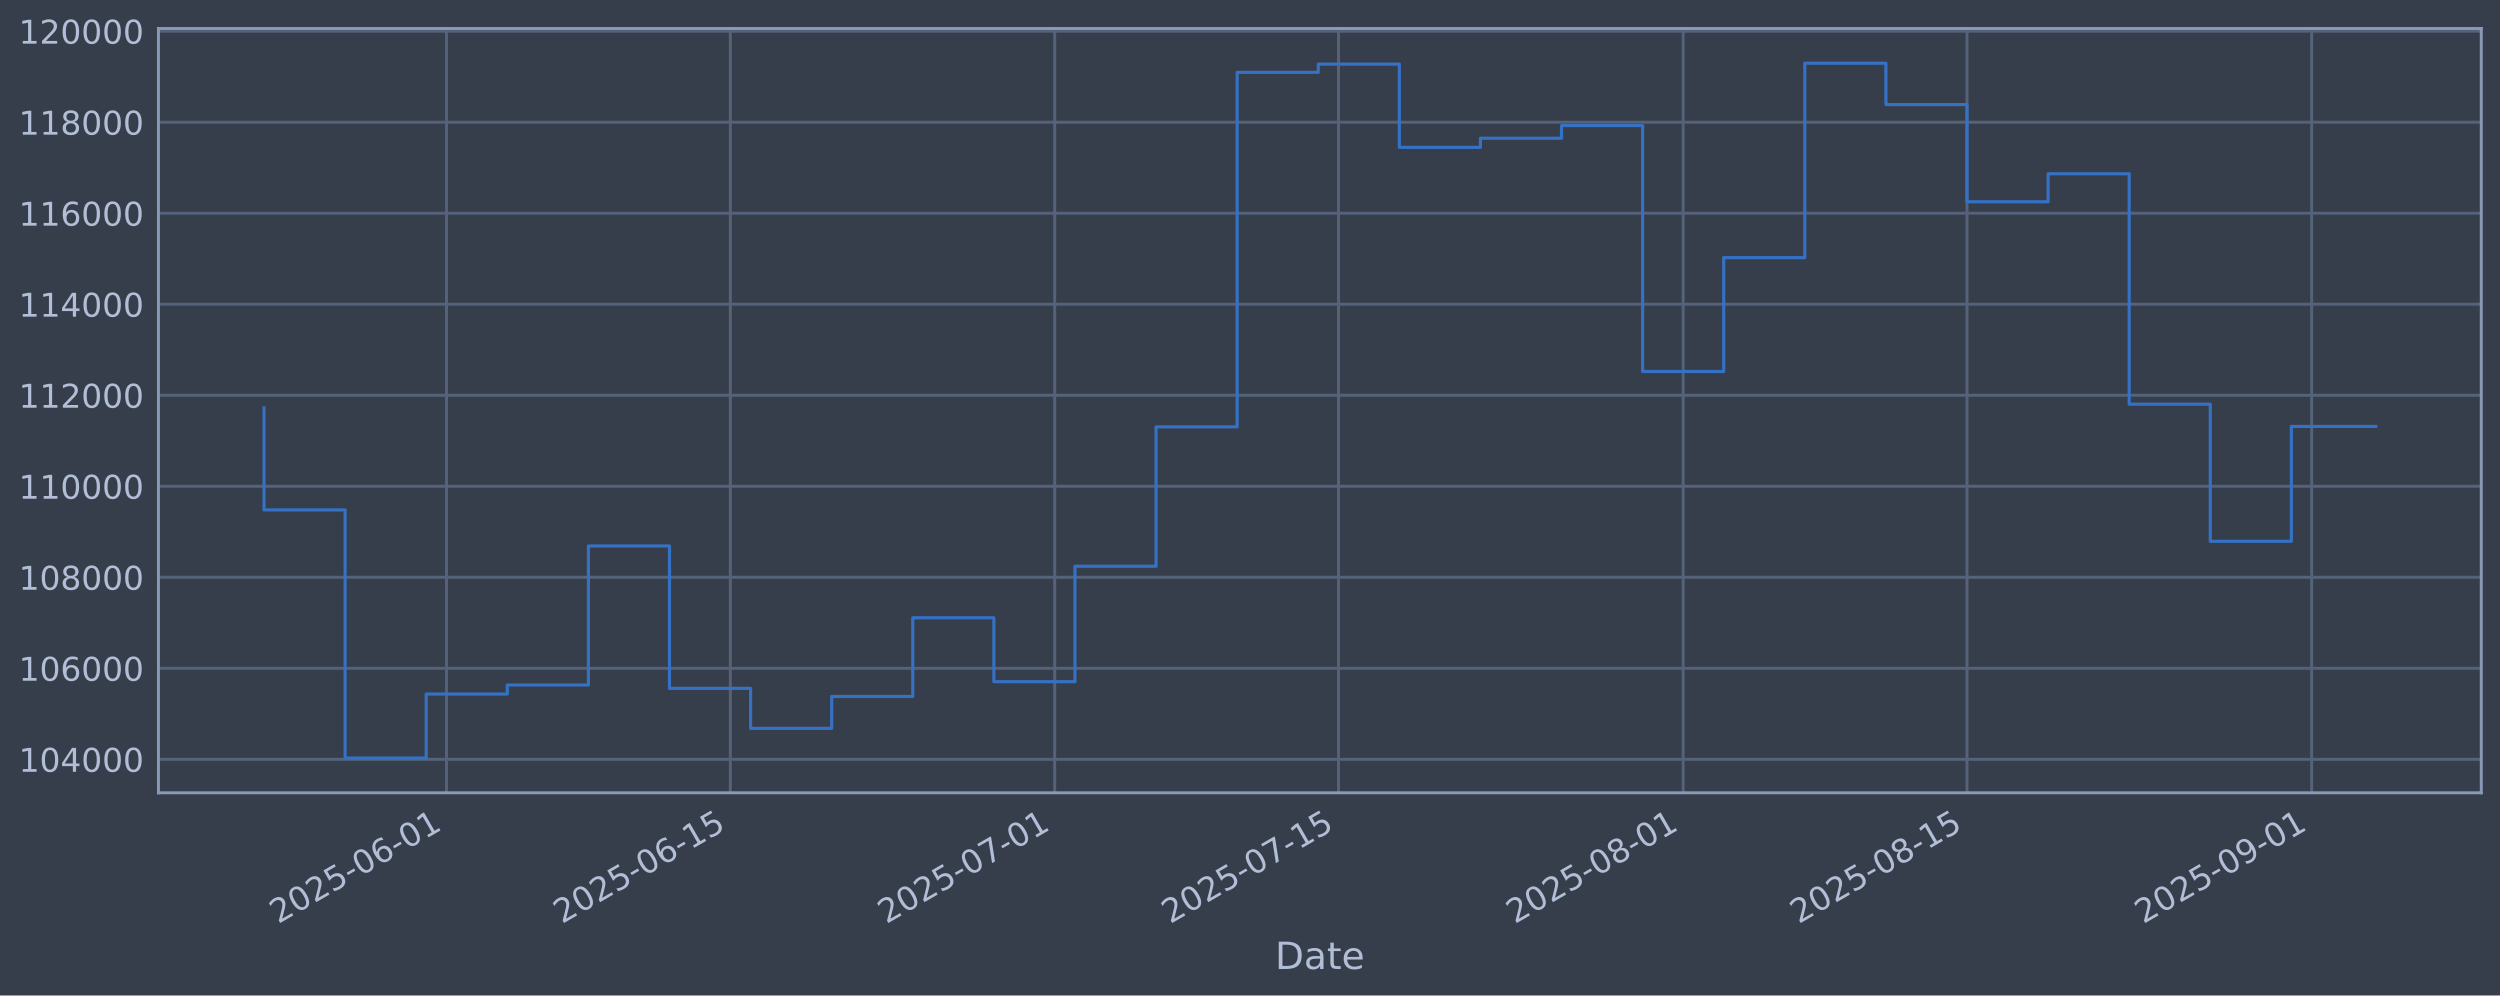
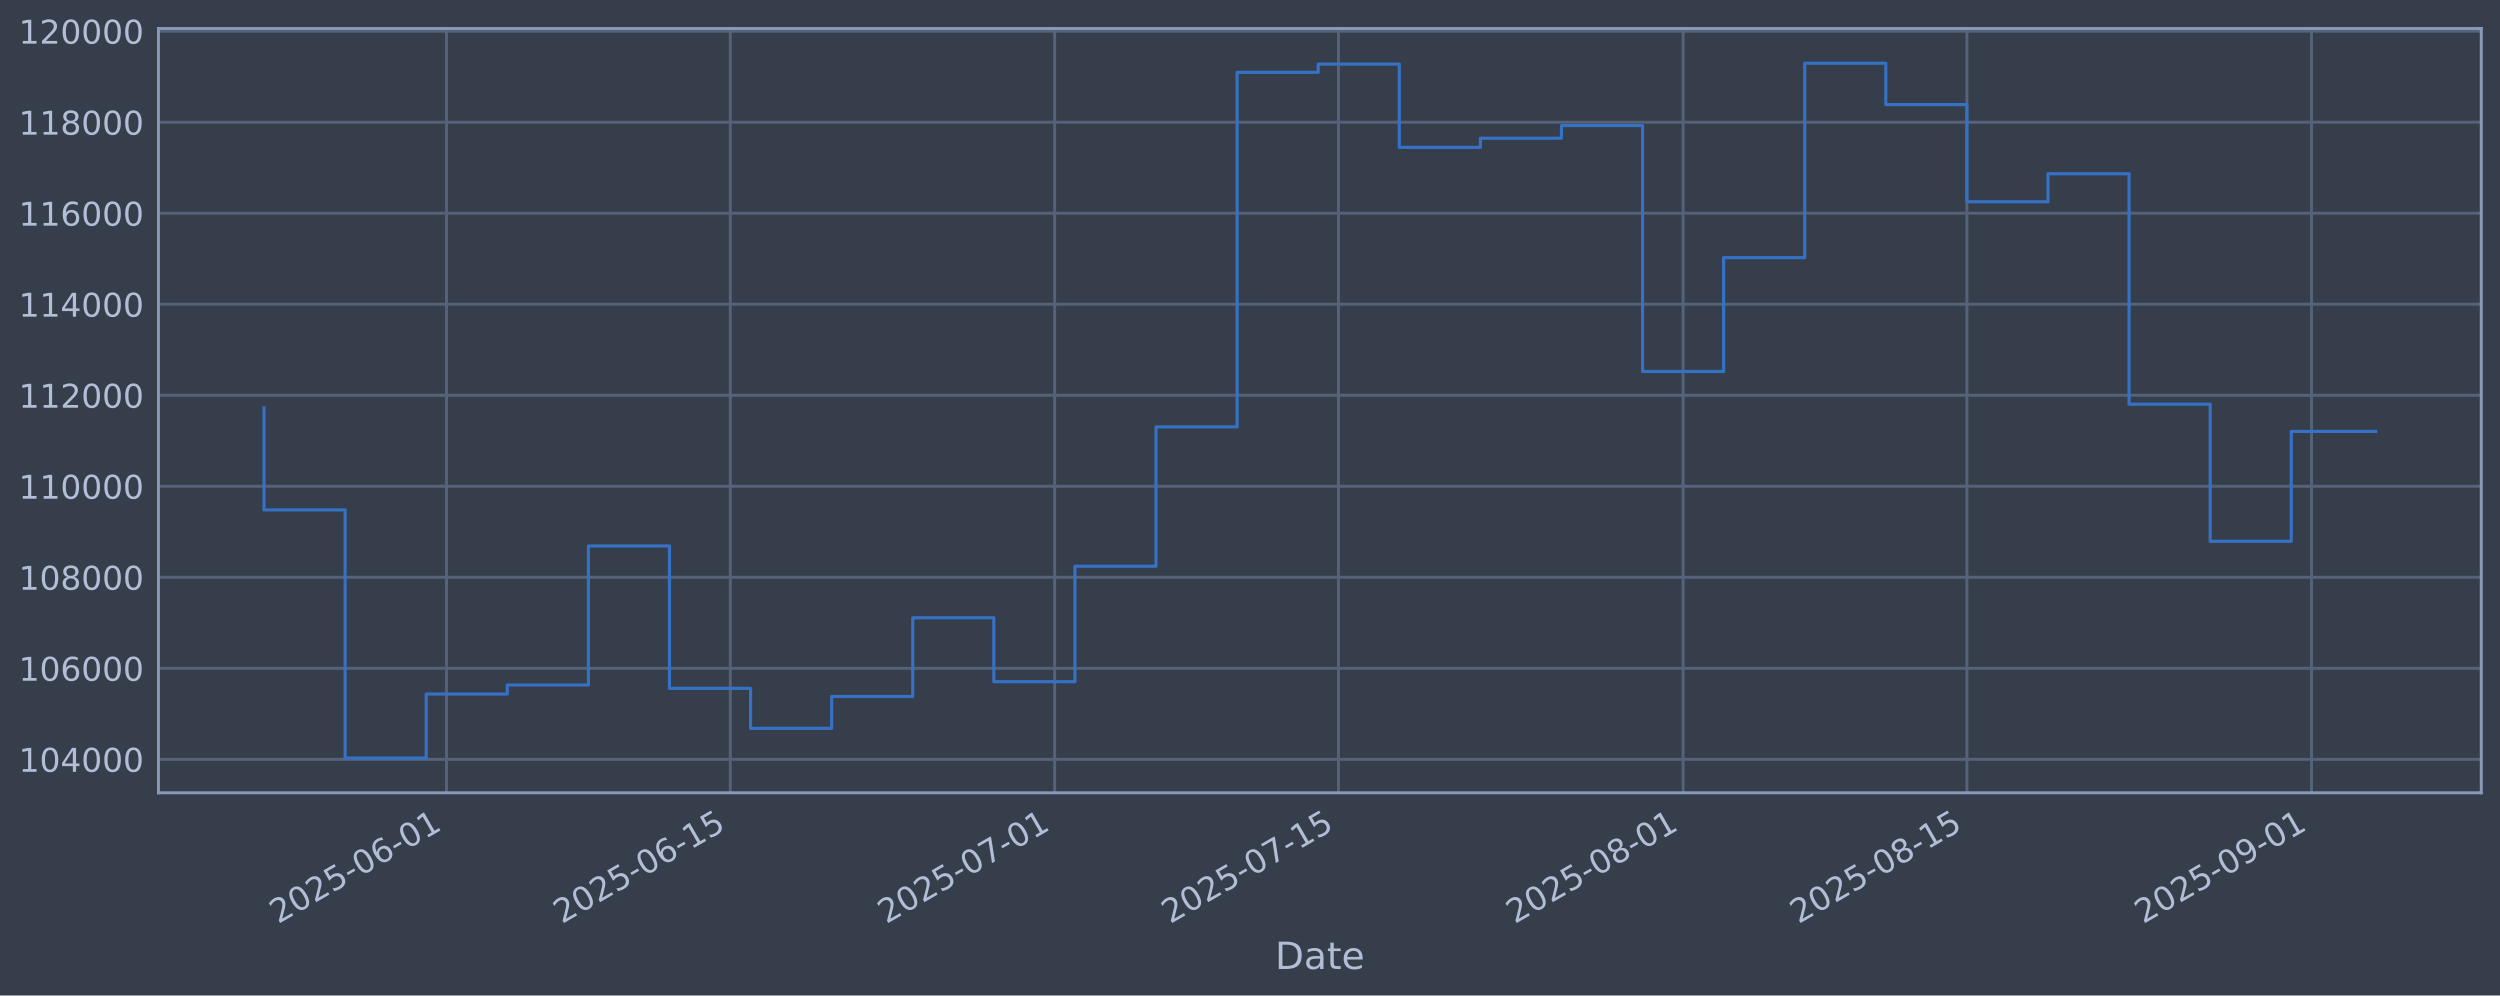
<svg xmlns="http://www.w3.org/2000/svg" xmlns:xlink="http://www.w3.org/1999/xlink" width="960.9pt" height="382.628pt" viewBox="0 0 960.9 382.628" version="1.1">
  <defs>
    <style type="text/css">*{stroke-linejoin: round; stroke-linecap: butt}</style>
  </defs>
  <g id="figure_1">
    <g id="patch_1">
      <path d="M 0 382.628  L 960.9 382.628  L 960.9 0  L 0 0  z " style="fill: #373e4b" />
    </g>
    <g id="axes_1">
      <g id="patch_2">
        <path d="M 60.901 304.718  L 953.701 304.718  L 953.701 10.958  L 60.901 10.958  z " style="fill: #373e4b" />
      </g>
      <g id="matplotlib.axis_1">
        <g id="xtick_1">
          <g id="line2d_1">
-             <path d="M 171.613 304.718  L 171.613 10.958  " clip-path="url(#p5d837d211d)" style="fill: none; stroke: #546379; stroke-width: 1.12; stroke-linecap: square" />
+             <path d="M 171.609 304.718  L 171.609 10.958  " clip-path="url(#p49e7d31679)" style="fill: none; stroke: #546379; stroke-width: 1.12; stroke-linecap: square" />
          </g>
          <g id="line2d_2" />
          <g id="text_1">
-             <g style="fill: #b1bed6" transform="translate(106.8873 355.2226) rotate(-30) scale(0.126 -0.126)">
+             <g style="fill: #b1bed6" transform="translate(106.8836 355.2226) rotate(-30) scale(0.126 -0.126)">
              <defs>
                <path id="DejaVuSans-32" d="M 1228 531  L 3431 531  L 3431 0  L 469 0  L 469 531  Q 828 903 1448 1529  Q 2069 2156 2228 2338  Q 2531 2678 2651 2914  Q 2772 3150 2772 3378  Q 2772 3750 2511 3984  Q 2250 4219 1831 4219  Q 1534 4219 1204 4116  Q 875 4013 500 3803  L 500 4441  Q 881 4594 1212 4672  Q 1544 4750 1819 4750  Q 2544 4750 2975 4387  Q 3406 4025 3406 3419  Q 3406 3131 3298 2873  Q 3191 2616 2906 2266  Q 2828 2175 2409 1742  Q 1991 1309 1228 531  z " transform="scale(0.015625)" />
                <path id="DejaVuSans-30" d="M 2034 4250  Q 1547 4250 1301 3770  Q 1056 3291 1056 2328  Q 1056 1369 1301 889  Q 1547 409 2034 409  Q 2525 409 2770 889  Q 3016 1369 3016 2328  Q 3016 3291 2770 3770  Q 2525 4250 2034 4250  z M 2034 4750  Q 2819 4750 3233 4129  Q 3647 3509 3647 2328  Q 3647 1150 3233 529  Q 2819 -91 2034 -91  Q 1250 -91 836 529  Q 422 1150 422 2328  Q 422 3509 836 4129  Q 1250 4750 2034 4750  z " transform="scale(0.015625)" />
                <path id="DejaVuSans-35" d="M 691 4666  L 3169 4666  L 3169 4134  L 1269 4134  L 1269 2991  Q 1406 3038 1543 3061  Q 1681 3084 1819 3084  Q 2600 3084 3056 2656  Q 3513 2228 3513 1497  Q 3513 744 3044 326  Q 2575 -91 1722 -91  Q 1428 -91 1123 -41  Q 819 9 494 109  L 494 744  Q 775 591 1075 516  Q 1375 441 1709 441  Q 2250 441 2565 725  Q 2881 1009 2881 1497  Q 2881 1984 2565 2268  Q 2250 2553 1709 2553  Q 1456 2553 1204 2497  Q 953 2441 691 2322  L 691 4666  z " transform="scale(0.015625)" />
                <path id="DejaVuSans-2d" d="M 313 2009  L 1997 2009  L 1997 1497  L 313 1497  L 313 2009  z " transform="scale(0.015625)" />
                <path id="DejaVuSans-36" d="M 2113 2584  Q 1688 2584 1439 2293  Q 1191 2003 1191 1497  Q 1191 994 1439 701  Q 1688 409 2113 409  Q 2538 409 2786 701  Q 3034 994 3034 1497  Q 3034 2003 2786 2293  Q 2538 2584 2113 2584  z M 3366 4563  L 3366 3988  Q 3128 4100 2886 4159  Q 2644 4219 2406 4219  Q 1781 4219 1451 3797  Q 1122 3375 1075 2522  Q 1259 2794 1537 2939  Q 1816 3084 2150 3084  Q 2853 3084 3261 2657  Q 3669 2231 3669 1497  Q 3669 778 3244 343  Q 2819 -91 2113 -91  Q 1303 -91 875 529  Q 447 1150 447 2328  Q 447 3434 972 4092  Q 1497 4750 2381 4750  Q 2619 4750 2861 4703  Q 3103 4656 3366 4563  z " transform="scale(0.015625)" />
                <path id="DejaVuSans-31" d="M 794 531  L 1825 531  L 1825 4091  L 703 3866  L 703 4441  L 1819 4666  L 2450 4666  L 2450 531  L 3481 531  L 3481 0  L 794 0  L 794 531  z " transform="scale(0.015625)" />
              </defs>
              <use xlink:href="#DejaVuSans-32" />
              <use xlink:href="#DejaVuSans-30" transform="translate(63.62305 0)" />
              <use xlink:href="#DejaVuSans-32" transform="translate(127.2461 0)" />
              <use xlink:href="#DejaVuSans-35" transform="translate(190.8691 0)" />
              <use xlink:href="#DejaVuSans-2d" transform="translate(254.4922 0)" />
              <use xlink:href="#DejaVuSans-30" transform="translate(290.5762 0)" />
              <use xlink:href="#DejaVuSans-36" transform="translate(354.1992 0)" />
              <use xlink:href="#DejaVuSans-2d" transform="translate(417.8223 0)" />
              <use xlink:href="#DejaVuSans-30" transform="translate(453.9062 0)" />
              <use xlink:href="#DejaVuSans-31" transform="translate(517.5293 0)" />
            </g>
          </g>
        </g>
        <g id="xtick_2">
          <g id="line2d_3">
-             <path d="M 280.705 304.718  L 280.705 10.958  " clip-path="url(#p5d837d211d)" style="fill: none; stroke: #546379; stroke-width: 1.12; stroke-linecap: square" />
+             <path d="M 280.695 304.718  L 280.695 10.958  " clip-path="url(#p49e7d31679)" style="fill: none; stroke: #546379; stroke-width: 1.12; stroke-linecap: square" />
          </g>
          <g id="line2d_4" />
          <g id="text_2">
-             <g style="fill: #b1bed6" transform="translate(215.9792 355.2226) rotate(-30) scale(0.126 -0.126)">
+             <g style="fill: #b1bed6" transform="translate(215.9698 355.2226) rotate(-30) scale(0.126 -0.126)">
              <use xlink:href="#DejaVuSans-32" />
              <use xlink:href="#DejaVuSans-30" transform="translate(63.62305 0)" />
              <use xlink:href="#DejaVuSans-32" transform="translate(127.2461 0)" />
              <use xlink:href="#DejaVuSans-35" transform="translate(190.8691 0)" />
              <use xlink:href="#DejaVuSans-2d" transform="translate(254.4922 0)" />
              <use xlink:href="#DejaVuSans-30" transform="translate(290.5762 0)" />
              <use xlink:href="#DejaVuSans-36" transform="translate(354.1992 0)" />
              <use xlink:href="#DejaVuSans-2d" transform="translate(417.8223 0)" />
              <use xlink:href="#DejaVuSans-31" transform="translate(453.9062 0)" />
              <use xlink:href="#DejaVuSans-35" transform="translate(517.5293 0)" />
            </g>
          </g>
        </g>
        <g id="xtick_3">
          <g id="line2d_5">
-             <path d="M 405.381 304.718  L 405.381 10.958  " clip-path="url(#p5d837d211d)" style="fill: none; stroke: #546379; stroke-width: 1.12; stroke-linecap: square" />
+             <path d="M 405.365 304.718  L 405.365 10.958  " clip-path="url(#p49e7d31679)" style="fill: none; stroke: #546379; stroke-width: 1.12; stroke-linecap: square" />
          </g>
          <g id="line2d_6" />
          <g id="text_3">
-             <g style="fill: #b1bed6" transform="translate(340.6557 355.2226) rotate(-30) scale(0.126 -0.126)">
+             <g style="fill: #b1bed6" transform="translate(340.6397 355.2226) rotate(-30) scale(0.126 -0.126)">
              <defs>
                <path id="DejaVuSans-37" d="M 525 4666  L 3525 4666  L 3525 4397  L 1831 0  L 1172 0  L 2766 4134  L 525 4134  L 525 4666  z " transform="scale(0.015625)" />
              </defs>
              <use xlink:href="#DejaVuSans-32" />
              <use xlink:href="#DejaVuSans-30" transform="translate(63.62305 0)" />
              <use xlink:href="#DejaVuSans-32" transform="translate(127.2461 0)" />
              <use xlink:href="#DejaVuSans-35" transform="translate(190.8691 0)" />
              <use xlink:href="#DejaVuSans-2d" transform="translate(254.4922 0)" />
              <use xlink:href="#DejaVuSans-30" transform="translate(290.5762 0)" />
              <use xlink:href="#DejaVuSans-37" transform="translate(354.1992 0)" />
              <use xlink:href="#DejaVuSans-2d" transform="translate(417.8223 0)" />
              <use xlink:href="#DejaVuSans-30" transform="translate(453.9062 0)" />
              <use xlink:href="#DejaVuSans-31" transform="translate(517.5293 0)" />
            </g>
          </g>
        </g>
        <g id="xtick_4">
          <g id="line2d_7">
-             <path d="M 514.473 304.718  L 514.473 10.958  " clip-path="url(#p5d837d211d)" style="fill: none; stroke: #546379; stroke-width: 1.12; stroke-linecap: square" />
+             <path d="M 514.451 304.718  L 514.451 10.958  " clip-path="url(#p49e7d31679)" style="fill: none; stroke: #546379; stroke-width: 1.12; stroke-linecap: square" />
          </g>
          <g id="line2d_8" />
          <g id="text_4">
-             <g style="fill: #b1bed6" transform="translate(449.7476 355.2226) rotate(-30) scale(0.126 -0.126)">
+             <g style="fill: #b1bed6" transform="translate(449.7259 355.2226) rotate(-30) scale(0.126 -0.126)">
              <use xlink:href="#DejaVuSans-32" />
              <use xlink:href="#DejaVuSans-30" transform="translate(63.62305 0)" />
              <use xlink:href="#DejaVuSans-32" transform="translate(127.2461 0)" />
              <use xlink:href="#DejaVuSans-35" transform="translate(190.8691 0)" />
              <use xlink:href="#DejaVuSans-2d" transform="translate(254.4922 0)" />
              <use xlink:href="#DejaVuSans-30" transform="translate(290.5762 0)" />
              <use xlink:href="#DejaVuSans-37" transform="translate(354.1992 0)" />
              <use xlink:href="#DejaVuSans-2d" transform="translate(417.8223 0)" />
              <use xlink:href="#DejaVuSans-31" transform="translate(453.9062 0)" />
              <use xlink:href="#DejaVuSans-35" transform="translate(517.5293 0)" />
            </g>
          </g>
        </g>
        <g id="xtick_5">
          <g id="line2d_9">
-             <path d="M 646.942 304.718  L 646.942 10.958  " clip-path="url(#p5d837d211d)" style="fill: none; stroke: #546379; stroke-width: 1.12; stroke-linecap: square" />
+             <path d="M 646.913 304.718  L 646.913 10.958  " clip-path="url(#p49e7d31679)" style="fill: none; stroke: #546379; stroke-width: 1.12; stroke-linecap: square" />
          </g>
          <g id="line2d_10" />
          <g id="text_5">
-             <g style="fill: #b1bed6" transform="translate(582.2164 355.2226) rotate(-30) scale(0.126 -0.126)">
+             <g style="fill: #b1bed6" transform="translate(582.1876 355.2226) rotate(-30) scale(0.126 -0.126)">
              <defs>
                <path id="DejaVuSans-38" d="M 2034 2216  Q 1584 2216 1326 1975  Q 1069 1734 1069 1313  Q 1069 891 1326 650  Q 1584 409 2034 409  Q 2484 409 2743 651  Q 3003 894 3003 1313  Q 3003 1734 2745 1975  Q 2488 2216 2034 2216  z M 1403 2484  Q 997 2584 770 2862  Q 544 3141 544 3541  Q 544 4100 942 4425  Q 1341 4750 2034 4750  Q 2731 4750 3128 4425  Q 3525 4100 3525 3541  Q 3525 3141 3298 2862  Q 3072 2584 2669 2484  Q 3125 2378 3379 2068  Q 3634 1759 3634 1313  Q 3634 634 3220 271  Q 2806 -91 2034 -91  Q 1263 -91 848 271  Q 434 634 434 1313  Q 434 1759 690 2068  Q 947 2378 1403 2484  z M 1172 3481  Q 1172 3119 1398 2916  Q 1625 2713 2034 2713  Q 2441 2713 2670 2916  Q 2900 3119 2900 3481  Q 2900 3844 2670 4047  Q 2441 4250 2034 4250  Q 1625 4250 1398 4047  Q 1172 3844 1172 3481  z " transform="scale(0.015625)" />
              </defs>
              <use xlink:href="#DejaVuSans-32" />
              <use xlink:href="#DejaVuSans-30" transform="translate(63.62305 0)" />
              <use xlink:href="#DejaVuSans-32" transform="translate(127.2461 0)" />
              <use xlink:href="#DejaVuSans-35" transform="translate(190.8691 0)" />
              <use xlink:href="#DejaVuSans-2d" transform="translate(254.4922 0)" />
              <use xlink:href="#DejaVuSans-30" transform="translate(290.5762 0)" />
              <use xlink:href="#DejaVuSans-38" transform="translate(354.1992 0)" />
              <use xlink:href="#DejaVuSans-2d" transform="translate(417.8223 0)" />
              <use xlink:href="#DejaVuSans-30" transform="translate(453.9062 0)" />
              <use xlink:href="#DejaVuSans-31" transform="translate(517.5293 0)" />
            </g>
          </g>
        </g>
        <g id="xtick_6">
          <g id="line2d_11">
-             <path d="M 756.034 304.718  L 756.034 10.958  " clip-path="url(#p5d837d211d)" style="fill: none; stroke: #546379; stroke-width: 1.12; stroke-linecap: square" />
+             <path d="M 755.999 304.718  L 755.999 10.958  " clip-path="url(#p49e7d31679)" style="fill: none; stroke: #546379; stroke-width: 1.12; stroke-linecap: square" />
          </g>
          <g id="line2d_12" />
          <g id="text_6">
-             <g style="fill: #b1bed6" transform="translate(691.3083 355.2226) rotate(-30) scale(0.126 -0.126)">
+             <g style="fill: #b1bed6" transform="translate(691.2738 355.2226) rotate(-30) scale(0.126 -0.126)">
              <use xlink:href="#DejaVuSans-32" />
              <use xlink:href="#DejaVuSans-30" transform="translate(63.62305 0)" />
              <use xlink:href="#DejaVuSans-32" transform="translate(127.2461 0)" />
              <use xlink:href="#DejaVuSans-35" transform="translate(190.8691 0)" />
              <use xlink:href="#DejaVuSans-2d" transform="translate(254.4922 0)" />
              <use xlink:href="#DejaVuSans-30" transform="translate(290.5762 0)" />
              <use xlink:href="#DejaVuSans-38" transform="translate(354.1992 0)" />
              <use xlink:href="#DejaVuSans-2d" transform="translate(417.8223 0)" />
              <use xlink:href="#DejaVuSans-31" transform="translate(453.9062 0)" />
              <use xlink:href="#DejaVuSans-35" transform="translate(517.5293 0)" />
            </g>
          </g>
        </g>
        <g id="xtick_7">
          <g id="line2d_13">
-             <path d="M 888.503 304.718  L 888.503 10.958  " clip-path="url(#p5d837d211d)" style="fill: none; stroke: #546379; stroke-width: 1.12; stroke-linecap: square" />
+             <path d="M 888.461 304.718  L 888.461 10.958  " clip-path="url(#p49e7d31679)" style="fill: none; stroke: #546379; stroke-width: 1.12; stroke-linecap: square" />
          </g>
          <g id="line2d_14" />
          <g id="text_7">
-             <g style="fill: #b1bed6" transform="translate(823.7771 355.2226) rotate(-30) scale(0.126 -0.126)">
+             <g style="fill: #b1bed6" transform="translate(823.7356 355.2226) rotate(-30) scale(0.126 -0.126)">
              <defs>
                <path id="DejaVuSans-39" d="M 703 97  L 703 672  Q 941 559 1184 500  Q 1428 441 1663 441  Q 2288 441 2617 861  Q 2947 1281 2994 2138  Q 2813 1869 2534 1725  Q 2256 1581 1919 1581  Q 1219 1581 811 2004  Q 403 2428 403 3163  Q 403 3881 828 4315  Q 1253 4750 1959 4750  Q 2769 4750 3195 4129  Q 3622 3509 3622 2328  Q 3622 1225 3098 567  Q 2575 -91 1691 -91  Q 1453 -91 1209 -44  Q 966 3 703 97  z M 1959 2075  Q 2384 2075 2632 2365  Q 2881 2656 2881 3163  Q 2881 3666 2632 3958  Q 2384 4250 1959 4250  Q 1534 4250 1286 3958  Q 1038 3666 1038 3163  Q 1038 2656 1286 2365  Q 1534 2075 1959 2075  z " transform="scale(0.015625)" />
              </defs>
              <use xlink:href="#DejaVuSans-32" />
              <use xlink:href="#DejaVuSans-30" transform="translate(63.62305 0)" />
              <use xlink:href="#DejaVuSans-32" transform="translate(127.2461 0)" />
              <use xlink:href="#DejaVuSans-35" transform="translate(190.8691 0)" />
              <use xlink:href="#DejaVuSans-2d" transform="translate(254.4922 0)" />
              <use xlink:href="#DejaVuSans-30" transform="translate(290.5762 0)" />
              <use xlink:href="#DejaVuSans-39" transform="translate(354.1992 0)" />
              <use xlink:href="#DejaVuSans-2d" transform="translate(417.8223 0)" />
              <use xlink:href="#DejaVuSans-30" transform="translate(453.9062 0)" />
              <use xlink:href="#DejaVuSans-31" transform="translate(517.5293 0)" />
            </g>
          </g>
        </g>
        <g id="text_8">
          <g style="fill: #b1bed6" transform="translate(490.0914 372.4337) scale(0.144 -0.144)">
            <defs>
              <path id="DejaVuSans-44" d="M 1259 4147  L 1259 519  L 2022 519  Q 2988 519 3436 956  Q 3884 1394 3884 2338  Q 3884 3275 3436 3711  Q 2988 4147 2022 4147  L 1259 4147  z M 628 4666  L 1925 4666  Q 3281 4666 3915 4102  Q 4550 3538 4550 2338  Q 4550 1131 3912 565  Q 3275 0 1925 0  L 628 0  L 628 4666  z " transform="scale(0.015625)" />
              <path id="DejaVuSans-61" d="M 2194 1759  Q 1497 1759 1228 1600  Q 959 1441 959 1056  Q 959 750 1161 570  Q 1363 391 1709 391  Q 2188 391 2477 730  Q 2766 1069 2766 1631  L 2766 1759  L 2194 1759  z M 3341 1997  L 3341 0  L 2766 0  L 2766 531  Q 2569 213 2275 61  Q 1981 -91 1556 -91  Q 1019 -91 701 211  Q 384 513 384 1019  Q 384 1609 779 1909  Q 1175 2209 1959 2209  L 2766 2209  L 2766 2266  Q 2766 2663 2505 2880  Q 2244 3097 1772 3097  Q 1472 3097 1187 3025  Q 903 2953 641 2809  L 641 3341  Q 956 3463 1253 3523  Q 1550 3584 1831 3584  Q 2591 3584 2966 3190  Q 3341 2797 3341 1997  z " transform="scale(0.015625)" />
              <path id="DejaVuSans-74" d="M 1172 4494  L 1172 3500  L 2356 3500  L 2356 3053  L 1172 3053  L 1172 1153  Q 1172 725 1289 603  Q 1406 481 1766 481  L 2356 481  L 2356 0  L 1766 0  Q 1100 0 847 248  Q 594 497 594 1153  L 594 3053  L 172 3053  L 172 3500  L 594 3500  L 594 4494  L 1172 4494  z " transform="scale(0.015625)" />
              <path id="DejaVuSans-65" d="M 3597 1894  L 3597 1613  L 953 1613  Q 991 1019 1311 708  Q 1631 397 2203 397  Q 2534 397 2845 478  Q 3156 559 3463 722  L 3463 178  Q 3153 47 2828 -22  Q 2503 -91 2169 -91  Q 1331 -91 842 396  Q 353 884 353 1716  Q 353 2575 817 3079  Q 1281 3584 2069 3584  Q 2775 3584 3186 3129  Q 3597 2675 3597 1894  z M 3022 2063  Q 3016 2534 2758 2815  Q 2500 3097 2075 3097  Q 1594 3097 1305 2825  Q 1016 2553 972 2059  L 3022 2063  z " transform="scale(0.015625)" />
            </defs>
            <use xlink:href="#DejaVuSans-44" />
            <use xlink:href="#DejaVuSans-61" transform="translate(77.00195 0)" />
            <use xlink:href="#DejaVuSans-74" transform="translate(138.2812 0)" />
            <use xlink:href="#DejaVuSans-65" transform="translate(177.4902 0)" />
          </g>
        </g>
      </g>
      <g id="matplotlib.axis_2">
        <g id="ytick_1">
          <g id="line2d_15">
-             <path d="M 60.901 291.85  L 953.701 291.85  " clip-path="url(#p5d837d211d)" style="fill: none; stroke: #546379; stroke-width: 1.12; stroke-linecap: square" />
+             <path d="M 60.901 291.85  L 953.701 291.85  " clip-path="url(#p49e7d31679)" style="fill: none; stroke: #546379; stroke-width: 1.12; stroke-linecap: square" />
          </g>
          <g id="line2d_16" />
          <g id="text_9">
            <g style="fill: #b1bed6" transform="translate(7.2 296.6367) scale(0.126 -0.126)">
              <defs>
                <path id="DejaVuSans-34" d="M 2419 4116  L 825 1625  L 2419 1625  L 2419 4116  z M 2253 4666  L 3047 4666  L 3047 1625  L 3713 1625  L 3713 1100  L 3047 1100  L 3047 0  L 2419 0  L 2419 1100  L 313 1100  L 313 1709  L 2253 4666  z " transform="scale(0.015625)" />
              </defs>
              <use xlink:href="#DejaVuSans-31" />
              <use xlink:href="#DejaVuSans-30" transform="translate(63.62305 0)" />
              <use xlink:href="#DejaVuSans-34" transform="translate(127.2461 0)" />
              <use xlink:href="#DejaVuSans-30" transform="translate(190.8691 0)" />
              <use xlink:href="#DejaVuSans-30" transform="translate(254.4922 0)" />
              <use xlink:href="#DejaVuSans-30" transform="translate(318.1152 0)" />
            </g>
          </g>
        </g>
        <g id="ytick_2">
          <g id="line2d_17">
-             <path d="M 60.901 256.867  L 953.701 256.867  " clip-path="url(#p5d837d211d)" style="fill: none; stroke: #546379; stroke-width: 1.12; stroke-linecap: square" />
+             <path d="M 60.901 256.867  L 953.701 256.867  " clip-path="url(#p49e7d31679)" style="fill: none; stroke: #546379; stroke-width: 1.12; stroke-linecap: square" />
          </g>
          <g id="line2d_18" />
          <g id="text_10">
            <g style="fill: #b1bed6" transform="translate(7.2 261.6538) scale(0.126 -0.126)">
              <use xlink:href="#DejaVuSans-31" />
              <use xlink:href="#DejaVuSans-30" transform="translate(63.62305 0)" />
              <use xlink:href="#DejaVuSans-36" transform="translate(127.2461 0)" />
              <use xlink:href="#DejaVuSans-30" transform="translate(190.8691 0)" />
              <use xlink:href="#DejaVuSans-30" transform="translate(254.4922 0)" />
              <use xlink:href="#DejaVuSans-30" transform="translate(318.1152 0)" />
            </g>
          </g>
        </g>
        <g id="ytick_3">
          <g id="line2d_19">
-             <path d="M 60.901 221.884  L 953.701 221.884  " clip-path="url(#p5d837d211d)" style="fill: none; stroke: #546379; stroke-width: 1.12; stroke-linecap: square" />
+             <path d="M 60.901 221.884  L 953.701 221.884  " clip-path="url(#p49e7d31679)" style="fill: none; stroke: #546379; stroke-width: 1.12; stroke-linecap: square" />
          </g>
          <g id="line2d_20" />
          <g id="text_11">
            <g style="fill: #b1bed6" transform="translate(7.2 226.671) scale(0.126 -0.126)">
              <use xlink:href="#DejaVuSans-31" />
              <use xlink:href="#DejaVuSans-30" transform="translate(63.62305 0)" />
              <use xlink:href="#DejaVuSans-38" transform="translate(127.2461 0)" />
              <use xlink:href="#DejaVuSans-30" transform="translate(190.8691 0)" />
              <use xlink:href="#DejaVuSans-30" transform="translate(254.4922 0)" />
              <use xlink:href="#DejaVuSans-30" transform="translate(318.1152 0)" />
            </g>
          </g>
        </g>
        <g id="ytick_4">
          <g id="line2d_21">
-             <path d="M 60.901 186.901  L 953.701 186.901  " clip-path="url(#p5d837d211d)" style="fill: none; stroke: #546379; stroke-width: 1.12; stroke-linecap: square" />
+             <path d="M 60.901 186.901  L 953.701 186.901  " clip-path="url(#p49e7d31679)" style="fill: none; stroke: #546379; stroke-width: 1.12; stroke-linecap: square" />
          </g>
          <g id="line2d_22" />
          <g id="text_12">
            <g style="fill: #b1bed6" transform="translate(7.2 191.6882) scale(0.126 -0.126)">
              <use xlink:href="#DejaVuSans-31" />
              <use xlink:href="#DejaVuSans-31" transform="translate(63.62305 0)" />
              <use xlink:href="#DejaVuSans-30" transform="translate(127.2461 0)" />
              <use xlink:href="#DejaVuSans-30" transform="translate(190.8691 0)" />
              <use xlink:href="#DejaVuSans-30" transform="translate(254.4922 0)" />
              <use xlink:href="#DejaVuSans-30" transform="translate(318.1152 0)" />
            </g>
          </g>
        </g>
        <g id="ytick_5">
          <g id="line2d_23">
-             <path d="M 60.901 151.918  L 953.701 151.918  " clip-path="url(#p5d837d211d)" style="fill: none; stroke: #546379; stroke-width: 1.12; stroke-linecap: square" />
+             <path d="M 60.901 151.918  L 953.701 151.918  " clip-path="url(#p49e7d31679)" style="fill: none; stroke: #546379; stroke-width: 1.12; stroke-linecap: square" />
          </g>
          <g id="line2d_24" />
          <g id="text_13">
            <g style="fill: #b1bed6" transform="translate(7.2 156.7053) scale(0.126 -0.126)">
              <use xlink:href="#DejaVuSans-31" />
              <use xlink:href="#DejaVuSans-31" transform="translate(63.62305 0)" />
              <use xlink:href="#DejaVuSans-32" transform="translate(127.2461 0)" />
              <use xlink:href="#DejaVuSans-30" transform="translate(190.8691 0)" />
              <use xlink:href="#DejaVuSans-30" transform="translate(254.4922 0)" />
              <use xlink:href="#DejaVuSans-30" transform="translate(318.1152 0)" />
            </g>
          </g>
        </g>
        <g id="ytick_6">
          <g id="line2d_25">
-             <path d="M 60.901 116.936  L 953.701 116.936  " clip-path="url(#p5d837d211d)" style="fill: none; stroke: #546379; stroke-width: 1.12; stroke-linecap: square" />
+             <path d="M 60.901 116.936  L 953.701 116.936  " clip-path="url(#p49e7d31679)" style="fill: none; stroke: #546379; stroke-width: 1.12; stroke-linecap: square" />
          </g>
          <g id="line2d_26" />
          <g id="text_14">
            <g style="fill: #b1bed6" transform="translate(7.2 121.7225) scale(0.126 -0.126)">
              <use xlink:href="#DejaVuSans-31" />
              <use xlink:href="#DejaVuSans-31" transform="translate(63.62305 0)" />
              <use xlink:href="#DejaVuSans-34" transform="translate(127.2461 0)" />
              <use xlink:href="#DejaVuSans-30" transform="translate(190.8691 0)" />
              <use xlink:href="#DejaVuSans-30" transform="translate(254.4922 0)" />
              <use xlink:href="#DejaVuSans-30" transform="translate(318.1152 0)" />
            </g>
          </g>
        </g>
        <g id="ytick_7">
          <g id="line2d_27">
-             <path d="M 60.901 81.953  L 953.701 81.953  " clip-path="url(#p5d837d211d)" style="fill: none; stroke: #546379; stroke-width: 1.12; stroke-linecap: square" />
+             <path d="M 60.901 81.953  L 953.701 81.953  " clip-path="url(#p49e7d31679)" style="fill: none; stroke: #546379; stroke-width: 1.12; stroke-linecap: square" />
          </g>
          <g id="line2d_28" />
          <g id="text_15">
            <g style="fill: #b1bed6" transform="translate(7.2 86.73969) scale(0.126 -0.126)">
              <use xlink:href="#DejaVuSans-31" />
              <use xlink:href="#DejaVuSans-31" transform="translate(63.62305 0)" />
              <use xlink:href="#DejaVuSans-36" transform="translate(127.2461 0)" />
              <use xlink:href="#DejaVuSans-30" transform="translate(190.8691 0)" />
              <use xlink:href="#DejaVuSans-30" transform="translate(254.4922 0)" />
              <use xlink:href="#DejaVuSans-30" transform="translate(318.1152 0)" />
            </g>
          </g>
        </g>
        <g id="ytick_8">
          <g id="line2d_29">
-             <path d="M 60.901 46.97  L 953.701 46.97  " clip-path="url(#p5d837d211d)" style="fill: none; stroke: #546379; stroke-width: 1.12; stroke-linecap: square" />
+             <path d="M 60.901 46.97  L 953.701 46.97  " clip-path="url(#p49e7d31679)" style="fill: none; stroke: #546379; stroke-width: 1.12; stroke-linecap: square" />
          </g>
          <g id="line2d_30" />
          <g id="text_16">
            <g style="fill: #b1bed6" transform="translate(7.2 51.75686) scale(0.126 -0.126)">
              <use xlink:href="#DejaVuSans-31" />
              <use xlink:href="#DejaVuSans-31" transform="translate(63.62305 0)" />
              <use xlink:href="#DejaVuSans-38" transform="translate(127.2461 0)" />
              <use xlink:href="#DejaVuSans-30" transform="translate(190.8691 0)" />
              <use xlink:href="#DejaVuSans-30" transform="translate(254.4922 0)" />
              <use xlink:href="#DejaVuSans-30" transform="translate(318.1152 0)" />
            </g>
          </g>
        </g>
        <g id="ytick_9">
          <g id="line2d_31">
-             <path d="M 60.901 11.987  L 953.701 11.987  " clip-path="url(#p5d837d211d)" style="fill: none; stroke: #546379; stroke-width: 1.12; stroke-linecap: square" />
+             <path d="M 60.901 11.987  L 953.701 11.987  " clip-path="url(#p49e7d31679)" style="fill: none; stroke: #546379; stroke-width: 1.12; stroke-linecap: square" />
          </g>
          <g id="line2d_32" />
          <g id="text_17">
            <g style="fill: #b1bed6" transform="translate(7.2 16.77403) scale(0.126 -0.126)">
              <use xlink:href="#DejaVuSans-31" />
              <use xlink:href="#DejaVuSans-32" transform="translate(63.62305 0)" />
              <use xlink:href="#DejaVuSans-30" transform="translate(127.2461 0)" />
              <use xlink:href="#DejaVuSans-30" transform="translate(190.8691 0)" />
              <use xlink:href="#DejaVuSans-30" transform="translate(254.4922 0)" />
              <use xlink:href="#DejaVuSans-30" transform="translate(318.1152 0)" />
            </g>
          </g>
        </g>
      </g>
      <g id="line2d_33">
-         <path d="M 101.482 156.778  L 101.482 195.974  L 132.651 195.974  L 132.651 291.366  L 163.821 291.366  L 163.821 266.759  L 194.99 266.759  L 194.99 263.286  L 226.159 263.286  L 226.159 209.841  L 257.328 209.841  L 257.328 264.586  L 288.497 264.586  L 288.497 279.95  L 319.666 279.95  L 319.666 267.706  L 350.835 267.706  L 350.835 237.446  L 382.004 237.446  L 382.004 262.012  L 413.174 262.012  L 413.174 217.631  L 444.343 217.631  L 444.343 164.07  L 475.512 164.07  L 475.512 27.81  L 506.681 27.81  L 506.681 24.636  L 537.85 24.636  L 537.85 56.646  L 569.019 56.646  L 569.019 53.121  L 600.188 53.121  L 600.188 48.272  L 631.357 48.272  L 631.357 142.793  L 662.526 142.793  L 662.526 99.016  L 693.696 99.016  L 693.696 24.311  L 724.865 24.311  L 724.865 40.185  L 756.034 40.185  L 756.034 77.56  L 787.203 77.56  L 787.203 66.788  L 818.372 66.788  L 818.372 155.356  L 849.541 155.356  L 849.541 208.052  L 880.71 208.052  L 880.71 163.893  L 913.119 163.893  " clip-path="url(#p5d837d211d)" style="fill: none; stroke: #3572c6; stroke-width: 1.2; stroke-linecap: square" />
+         <path d="M 101.482 156.778  L 101.482 195.974  L 132.65 195.974  L 132.65 291.366  L 163.817 291.366  L 163.817 266.759  L 194.985 266.759  L 194.985 263.286  L 226.152 263.286  L 226.152 209.841  L 257.32 209.841  L 257.32 264.586  L 288.487 264.586  L 288.487 279.95  L 319.655 279.95  L 319.655 267.706  L 350.822 267.706  L 350.822 237.446  L 381.99 237.446  L 381.99 262.012  L 413.157 262.012  L 413.157 217.631  L 444.325 217.631  L 444.325 164.07  L 475.492 164.07  L 475.492 27.81  L 506.66 27.81  L 506.66 24.636  L 537.827 24.636  L 537.827 56.646  L 568.994 56.646  L 568.994 53.121  L 600.162 53.121  L 600.162 48.272  L 631.329 48.272  L 631.329 142.793  L 662.497 142.793  L 662.497 99.016  L 693.664 99.016  L 693.664 24.311  L 724.832 24.311  L 724.832 40.185  L 755.999 40.185  L 755.999 77.56  L 787.167 77.56  L 787.167 66.788  L 818.334 66.788  L 818.334 155.356  L 849.502 155.356  L 849.502 208.052  L 880.669 208.052  L 880.669 165.823  L 913.119 165.823  " clip-path="url(#p49e7d31679)" style="fill: none; stroke: #3572c6; stroke-width: 1.2; stroke-linecap: square" />
      </g>
      <g id="patch_3">
        <path d="M 60.901 304.718  L 60.901 10.958  " style="fill: none; stroke: #899ab8; stroke-width: 1.12; stroke-linejoin: miter; stroke-linecap: square" />
      </g>
      <g id="patch_4">
        <path d="M 953.701 304.718  L 953.701 10.958  " style="fill: none; stroke: #899ab8; stroke-width: 1.12; stroke-linejoin: miter; stroke-linecap: square" />
      </g>
      <g id="patch_5">
        <path d="M 60.901 304.718  L 953.701 304.718  " style="fill: none; stroke: #899ab8; stroke-width: 1.12; stroke-linejoin: miter; stroke-linecap: square" />
      </g>
      <g id="patch_6">
        <path d="M 60.901 10.958  L 953.701 10.958  " style="fill: none; stroke: #899ab8; stroke-width: 1.12; stroke-linejoin: miter; stroke-linecap: square" />
      </g>
    </g>
  </g>
  <defs>
-     <clipPath id="p5d837d211d">
+     <clipPath id="p49e7d31679">
      <rect x="60.901" y="10.958" width="892.8" height="293.76" />
    </clipPath>
  </defs>
</svg>
